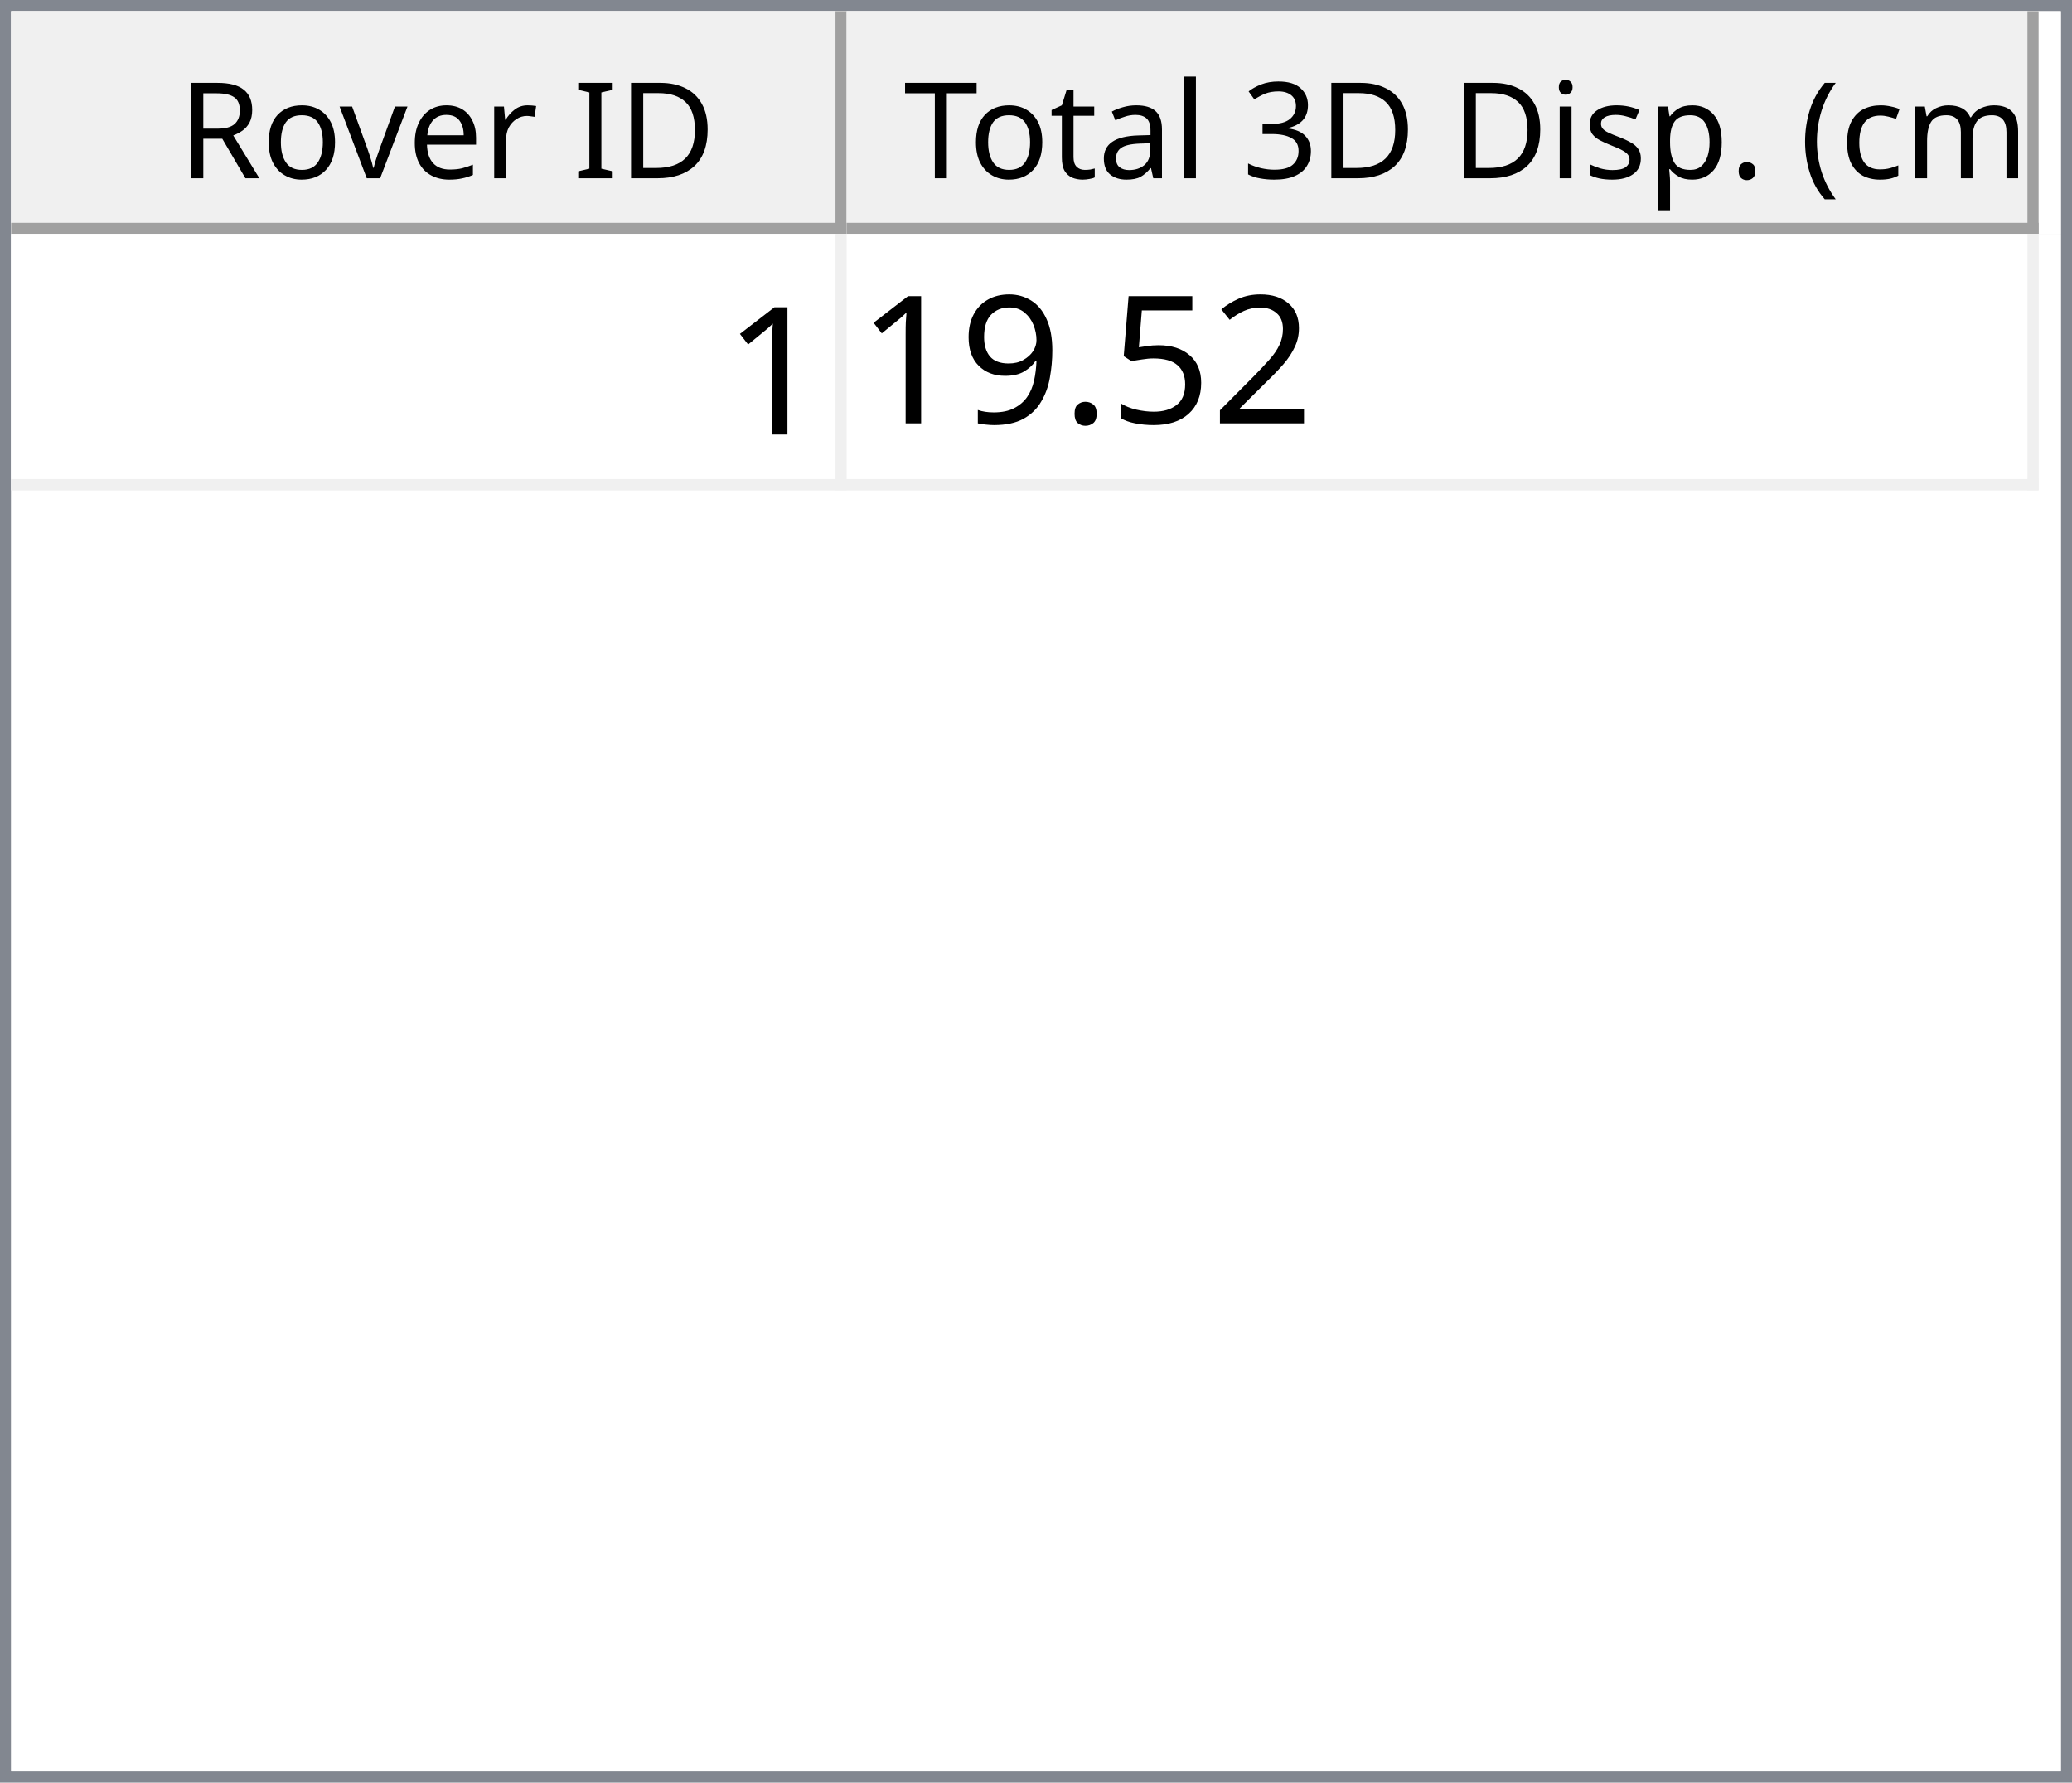
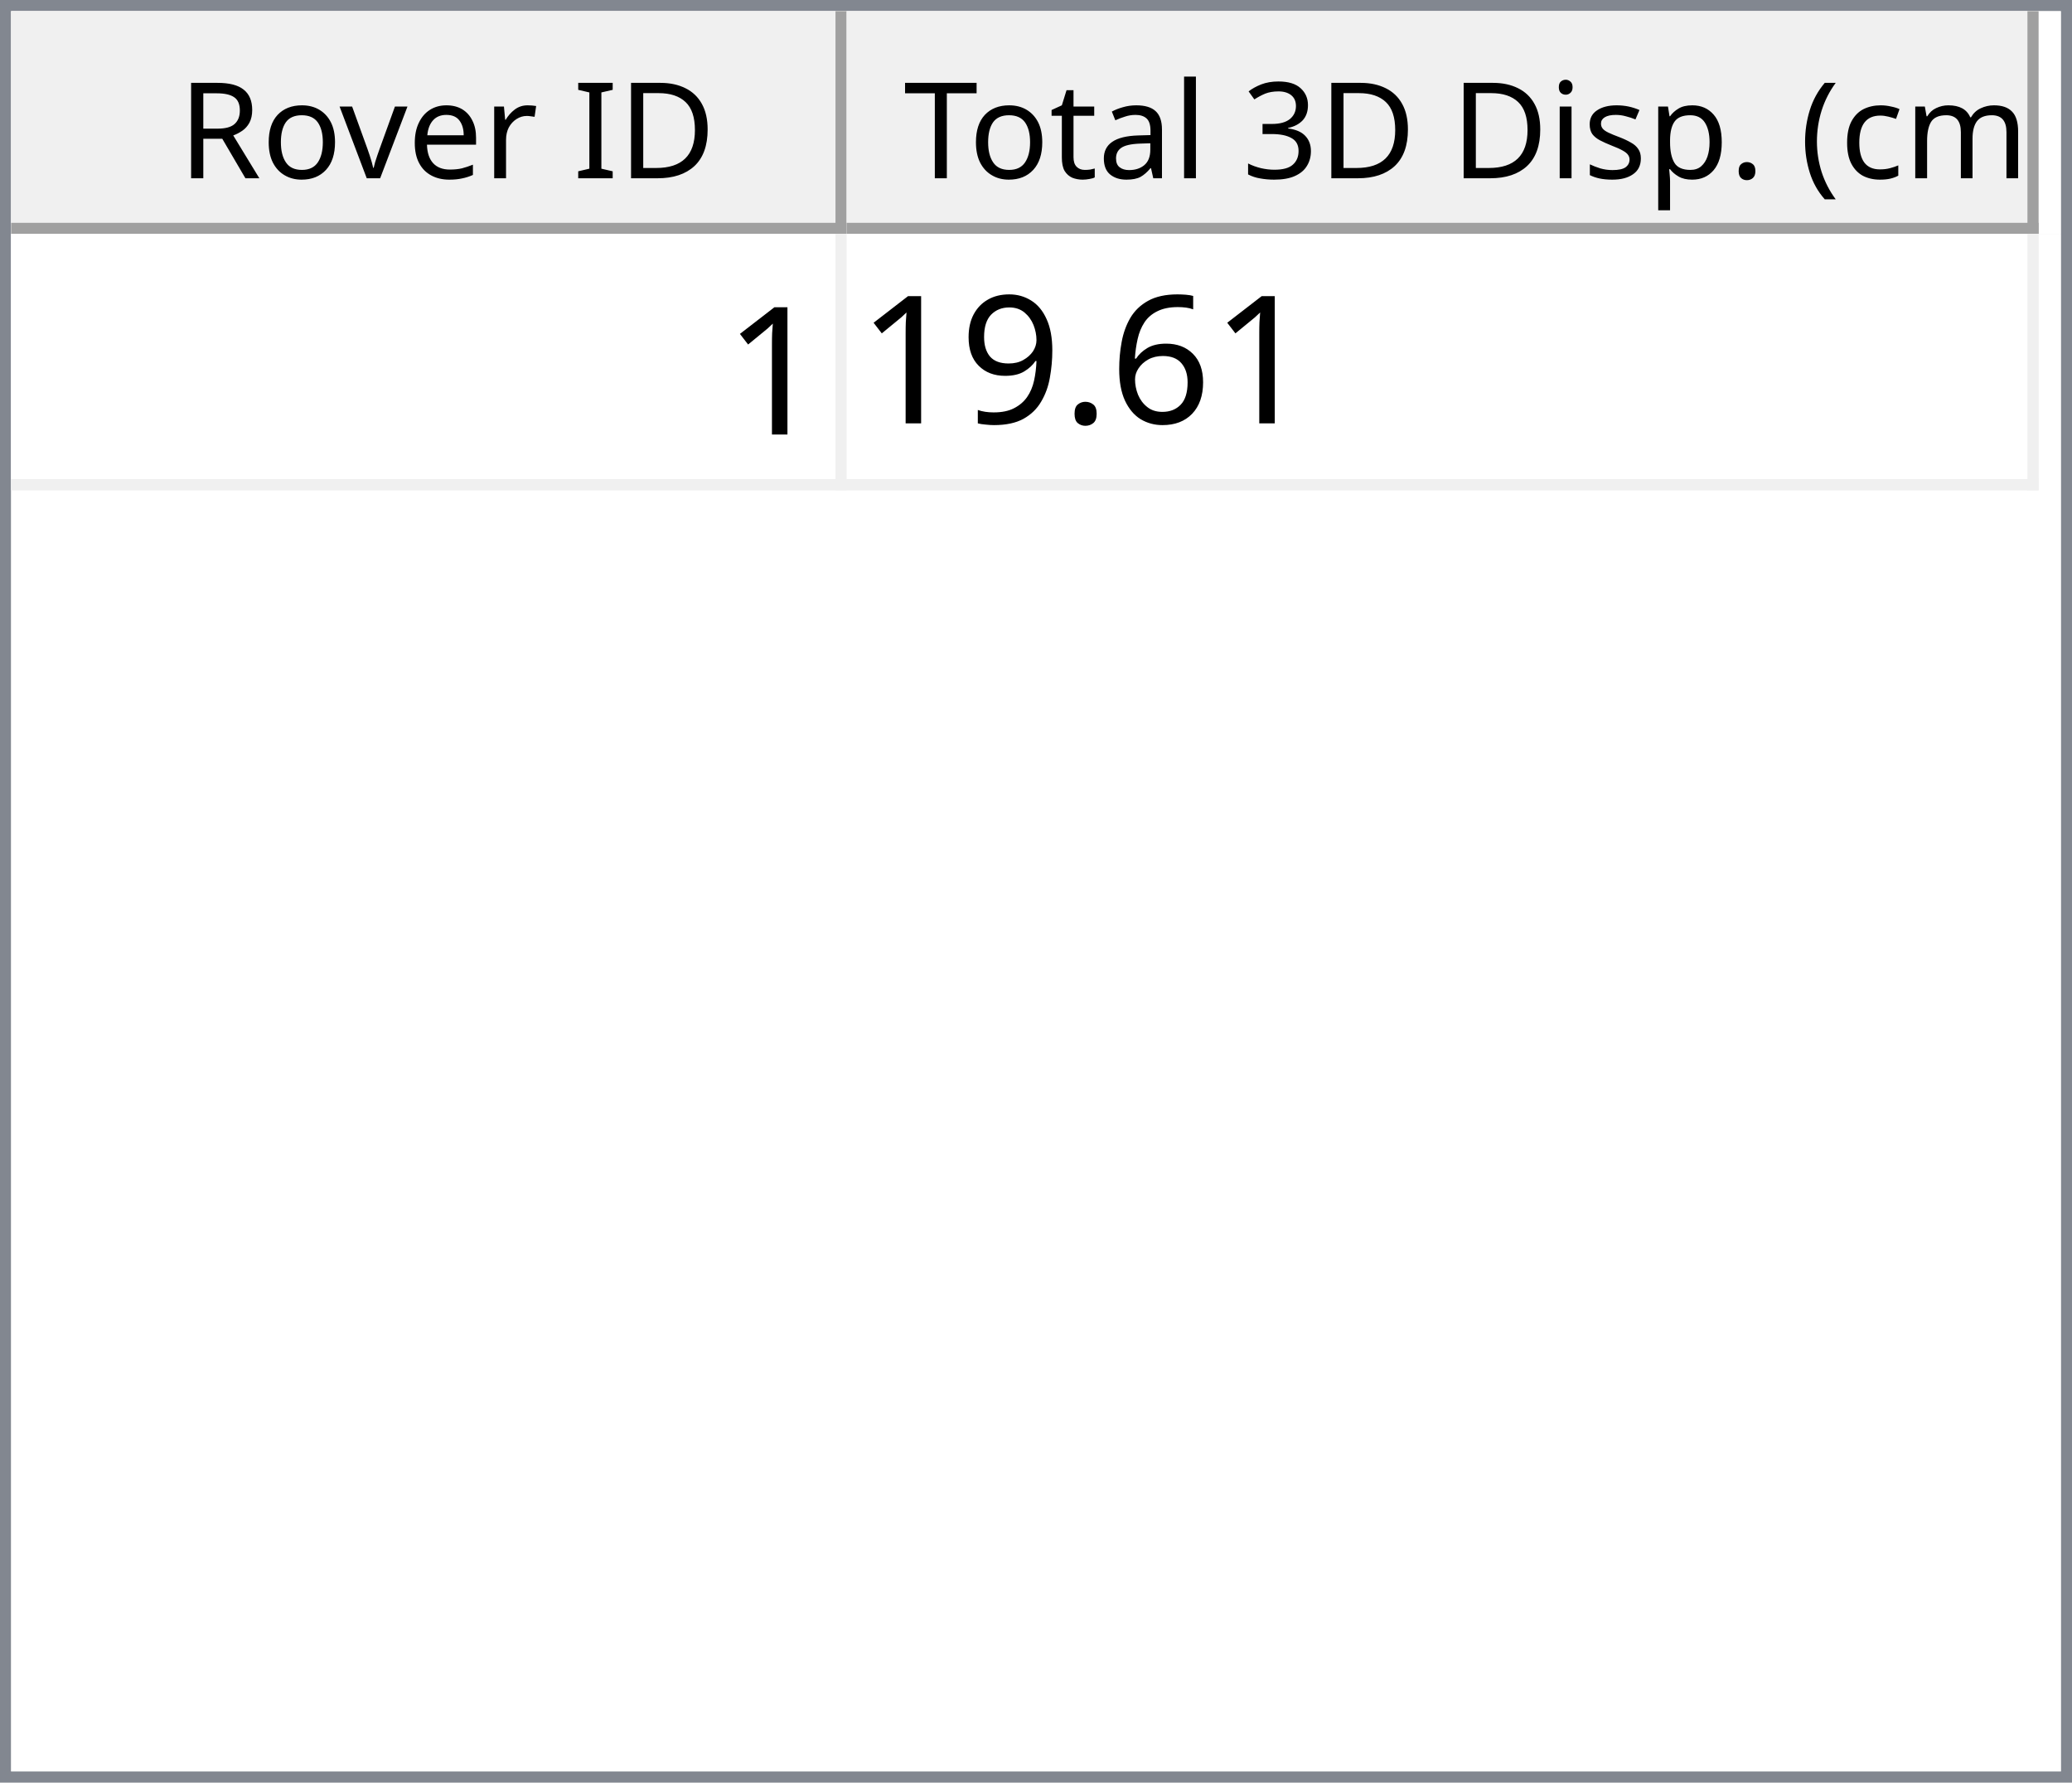
<svg xmlns="http://www.w3.org/2000/svg" style="fill-opacity:1; color-rendering:auto; color-interpolation:auto; text-rendering:auto; stroke:black; stroke-linecap:square; stroke-miterlimit:10; shape-rendering:auto; stroke-opacity:1; fill:black; stroke-dasharray:none; font-weight:normal; stroke-width:1; font-family:'Dialog'; font-style:normal; stroke-linejoin:miter; font-size:12px; stroke-dashoffset:0; image-rendering:auto;" width="186" height="160">
  <defs id="genericDefs" />
  <g>
    <defs id="defs1">
      <clipPath clipPathUnits="userSpaceOnUse" id="clipPath1">
        <path d="M0 0 L186 0 L186 160 L0 160 L0 0 Z" />
      </clipPath>
      <clipPath clipPathUnits="userSpaceOnUse" id="clipPath2">
        <path d="M0 0 L0 160 L186 160 L186 0 Z" />
      </clipPath>
      <clipPath clipPathUnits="userSpaceOnUse" id="clipPath3">
        <path d="M0 0 L0 20 L184 20 L184 0 Z" />
      </clipPath>
      <clipPath clipPathUnits="userSpaceOnUse" id="clipPath4">
        <path d="M0 0 L0 20 L75 20 L75 0 Z" />
      </clipPath>
      <clipPath clipPathUnits="userSpaceOnUse" id="clipPath5">
        <path d="M1 1 L1 19 L74 19 L74 1 Z" />
      </clipPath>
      <clipPath clipPathUnits="userSpaceOnUse" id="clipPath6">
        <path d="M0 0 L0 18 L73 18 L73 0 Z" />
      </clipPath>
      <clipPath clipPathUnits="userSpaceOnUse" id="clipPath7">
        <path d="M-0.5 -0.5 L-0.5 19.5 L74.5 19.5 L74.5 -0.5 Z" />
      </clipPath>
      <clipPath clipPathUnits="userSpaceOnUse" id="clipPath8">
        <path d="M0 0 L0 20 L107 20 L107 0 Z" />
      </clipPath>
      <clipPath clipPathUnits="userSpaceOnUse" id="clipPath9">
        <path d="M1 1 L1 19 L106 19 L106 1 Z" />
      </clipPath>
      <clipPath clipPathUnits="userSpaceOnUse" id="clipPath10">
        <path d="M0 0 L0 18 L105 18 L105 0 Z" />
      </clipPath>
      <clipPath clipPathUnits="userSpaceOnUse" id="clipPath11">
        <path d="M-0.5 -0.5 L-0.5 19.5 L106.5 19.5 L106.5 -0.5 Z" />
      </clipPath>
      <clipPath clipPathUnits="userSpaceOnUse" id="clipPath12">
        <path d="M0 0 L0 138 L184 138 L184 0 Z" />
      </clipPath>
      <clipPath clipPathUnits="userSpaceOnUse" id="clipPath13">
        <path d="M0 0 L0 23 L182 23 L182 0 Z" />
      </clipPath>
      <clipPath clipPathUnits="userSpaceOnUse" id="clipPath14">
        <path d="M-0.5 -0.5 L-0.5 22.5 L181.5 22.5 L181.5 -0.5 Z" />
      </clipPath>
      <clipPath clipPathUnits="userSpaceOnUse" id="clipPath15">
        <path d="M0 0 L0 22 L74 22 L74 0 Z" />
      </clipPath>
      <clipPath clipPathUnits="userSpaceOnUse" id="clipPath16">
        <path d="M0 0 L0 22 L106 22 L106 0 Z" />
      </clipPath>
      <font horiz-adv-x="64.551" id="font1">
        <font-face ascent="107.91" descent="25.098" units-per-em="100" style="font-style:normal; font-family:Segoe UI; font-weight:normal;" />
        <missing-glyph horiz-adv-x="64.551" d="M8.109 0 L8.109 68.266 L56.453 68.266 L56.453 0 L8.109 0 ZM15.328 7.234 L49.219 7.234 L49.219 61.031 L15.328 61.031 L15.328 7.234 Z" />
        <glyph unicode="D" horiz-adv-x="70.117" d="M9.188 0 L9.188 70.016 L28.516 70.016 Q65.531 70.016 65.531 35.891 Q65.531 19.672 55.25 9.836 Q44.969 0 27.734 0 L9.188 0 ZM17.391 62.594 L17.391 7.422 L27.828 7.422 Q41.609 7.422 49.273 14.797 Q56.938 22.172 56.938 35.688 Q56.938 62.594 28.328 62.594 L17.391 62.594 Z" />
        <glyph unicode="I" horiz-adv-x="26.611" d="M17.391 0 L9.188 0 L9.188 70.016 L17.391 70.016 L17.391 0 Z" />
        <glyph unicode=" " horiz-adv-x="27.393" d="" />
        <glyph unicode="r" horiz-adv-x="34.766" d="M34.188 41.891 Q32.078 43.5 28.125 43.5 Q23 43.5 19.555 38.672 Q16.109 33.844 16.109 25.484 L16.109 0 L8.109 0 L8.109 50 L16.109 50 L16.109 39.703 L16.312 39.703 Q18.016 44.969 21.531 47.922 Q25.047 50.875 29.391 50.875 Q32.516 50.875 34.188 50.203 L34.188 41.891 Z" />
        <glyph unicode="e" horiz-adv-x="52.295" d="M48.297 23 L12.984 23 Q13.188 14.656 17.484 10.109 Q21.781 5.562 29.297 5.562 Q37.75 5.562 44.828 11.141 L44.828 3.609 Q38.234 -1.172 27.391 -1.172 Q16.797 -1.172 10.742 5.641 Q4.688 12.453 4.688 24.812 Q4.688 36.469 11.305 43.82 Q17.922 51.172 27.734 51.172 Q37.547 51.172 42.922 44.828 Q48.297 38.484 48.297 27.203 L48.297 23 ZM40.094 29.781 Q40.047 36.719 36.75 40.578 Q33.453 44.438 27.594 44.438 Q21.922 44.438 17.969 40.383 Q14.016 36.328 13.094 29.781 L40.094 29.781 Z" />
        <glyph unicode="v" horiz-adv-x="47.9" d="M47.406 50 L27.484 0 L19.625 0 L0.688 50 L9.469 50 L22.172 13.672 Q23.578 9.672 23.922 6.688 L24.125 6.688 Q24.609 10.453 25.688 13.484 L38.969 50 L47.406 50 Z" />
        <glyph unicode="o" horiz-adv-x="58.594" d="M29 -1.172 Q17.922 -1.172 11.305 5.836 Q4.688 12.844 4.688 24.422 Q4.688 37.016 11.57 44.094 Q18.453 51.172 30.172 51.172 Q41.359 51.172 47.633 44.289 Q53.906 37.406 53.906 25.203 Q53.906 13.234 47.141 6.031 Q40.375 -1.172 29 -1.172 ZM29.594 44.438 Q21.875 44.438 17.383 39.188 Q12.891 33.938 12.891 24.703 Q12.891 15.828 17.43 10.695 Q21.969 5.562 29.594 5.562 Q37.359 5.562 41.531 10.594 Q45.703 15.625 45.703 24.906 Q45.703 34.281 41.531 39.359 Q37.359 44.438 29.594 44.438 Z" />
        <glyph unicode="R" horiz-adv-x="59.814" d="M59.375 0 L49.609 0 L37.891 19.625 Q36.281 22.359 34.766 24.289 Q33.25 26.219 31.664 27.438 Q30.078 28.656 28.25 29.219 Q26.422 29.781 24.125 29.781 L17.391 29.781 L17.391 0 L9.188 0 L9.188 70.016 L30.078 70.016 Q34.672 70.016 38.555 68.867 Q42.438 67.719 45.289 65.375 Q48.141 63.031 49.758 59.547 Q51.375 56.062 51.375 51.375 Q51.375 47.703 50.273 44.656 Q49.172 41.609 47.148 39.211 Q45.125 36.812 42.266 35.133 Q39.406 33.453 35.844 32.516 L35.844 32.328 Q37.594 31.547 38.891 30.547 Q40.188 29.547 41.359 28.18 Q42.531 26.812 43.68 25.078 Q44.828 23.344 46.234 21.047 L59.375 0 ZM17.391 62.594 L17.391 37.203 L28.516 37.203 Q31.594 37.203 34.203 38.133 Q36.812 39.062 38.719 40.797 Q40.625 42.531 41.703 45.047 Q42.781 47.562 42.781 50.688 Q42.781 56.297 39.141 59.445 Q35.5 62.594 28.609 62.594 L17.391 62.594 Z" />
        <glyph unicode=")" horiz-adv-x="30.176" d="M8.297 -15.922 L1.172 -15.922 Q16.406 2.344 16.406 26.812 Q16.406 51.469 1.078 70.016 L8.297 70.016 Q23.531 52.156 23.531 26.703 Q23.531 1.375 8.297 -15.922 Z" />
        <glyph unicode="m" horiz-adv-x="86.133" d="M79.109 0 L71.094 0 L71.094 28.719 Q71.094 37.016 68.531 40.727 Q65.969 44.438 59.906 44.438 Q54.781 44.438 51.195 39.75 Q47.609 35.062 47.609 28.516 L47.609 0 L39.594 0 L39.594 29.688 Q39.594 44.438 28.219 44.438 Q22.953 44.438 19.531 40.016 Q16.109 35.594 16.109 28.516 L16.109 0 L8.109 0 L8.109 50 L16.109 50 L16.109 42.094 L16.312 42.094 Q21.625 51.172 31.844 51.172 Q36.969 51.172 40.773 48.312 Q44.578 45.453 46 40.828 Q51.562 51.172 62.594 51.172 Q79.109 51.172 79.109 30.812 L79.109 0 Z" />
        <glyph unicode="c" horiz-adv-x="46.191" d="M42.188 2.297 Q36.422 -1.172 28.516 -1.172 Q17.828 -1.172 11.258 5.789 Q4.688 12.75 4.688 23.828 Q4.688 36.188 11.766 43.68 Q18.844 51.172 30.672 51.172 Q37.25 51.172 42.281 48.734 L42.281 40.531 Q36.719 44.438 30.375 44.438 Q22.703 44.438 17.797 38.945 Q12.891 33.453 12.891 24.516 Q12.891 15.719 17.508 10.641 Q22.125 5.562 29.891 5.562 Q36.422 5.562 42.188 9.906 L42.188 2.297 Z" />
        <glyph unicode="(" horiz-adv-x="30.176" d="M29.109 -15.922 L21.969 -15.922 Q6.844 1.375 6.844 26.703 Q6.844 52.156 21.969 70.016 L29.203 70.016 Q13.875 51.469 13.875 26.812 Q13.875 2.344 29.109 -15.922 Z" />
        <glyph unicode="." horiz-adv-x="21.68" d="M10.891 -1.078 Q8.641 -1.078 7.055 0.539 Q5.469 2.156 5.469 4.391 Q5.469 6.641 7.055 8.273 Q8.641 9.906 10.891 9.906 Q13.188 9.906 14.797 8.273 Q16.406 6.641 16.406 4.391 Q16.406 2.156 14.797 0.539 Q13.188 -1.078 10.891 -1.078 Z" />
        <glyph unicode="p" horiz-adv-x="58.789" d="M16.312 7.234 L16.109 7.234 L16.109 -23 L8.109 -23 L8.109 50 L16.109 50 L16.109 41.219 L16.312 41.219 Q22.219 51.172 33.594 51.172 Q43.266 51.172 48.688 44.461 Q54.109 37.75 54.109 26.469 Q54.109 13.922 48 6.375 Q41.891 -1.172 31.297 -1.172 Q21.578 -1.172 16.312 7.234 ZM16.109 27.391 L16.109 20.406 Q16.109 14.203 20.141 9.883 Q24.172 5.562 30.375 5.562 Q37.641 5.562 41.773 11.133 Q45.906 16.703 45.906 26.609 Q45.906 34.969 42.047 39.703 Q38.188 44.438 31.594 44.438 Q24.609 44.438 20.359 39.578 Q16.109 34.719 16.109 27.391 Z" />
        <glyph unicode="s" horiz-adv-x="42.432" d="M5.078 1.812 L5.078 10.406 Q11.625 5.562 19.484 5.562 Q30.031 5.562 30.031 12.594 Q30.031 14.594 29.125 15.992 Q28.219 17.391 26.68 18.461 Q25.141 19.531 23.07 20.383 Q21 21.234 18.609 22.172 Q15.281 23.484 12.766 24.828 Q10.25 26.172 8.57 27.859 Q6.891 29.547 6.031 31.695 Q5.172 33.844 5.172 36.719 Q5.172 40.234 6.789 42.945 Q8.406 45.656 11.086 47.484 Q13.766 49.312 17.211 50.242 Q20.656 51.172 24.312 51.172 Q30.812 51.172 35.938 48.922 L35.938 40.828 Q30.422 44.438 23.25 44.438 Q21 44.438 19.195 43.922 Q17.391 43.406 16.094 42.477 Q14.797 41.547 14.086 40.258 Q13.375 38.969 13.375 37.406 Q13.375 35.453 14.086 34.133 Q14.797 32.812 16.164 31.789 Q17.531 30.766 19.484 29.938 Q21.438 29.109 23.922 28.125 Q27.25 26.859 29.883 25.516 Q32.516 24.172 34.375 22.484 Q36.234 20.797 37.234 18.602 Q38.234 16.406 38.234 13.375 Q38.234 9.672 36.602 6.938 Q34.969 4.203 32.234 2.398 Q29.5 0.594 25.93 -0.289 Q22.359 -1.172 18.453 -1.172 Q10.75 -1.172 5.078 1.812 Z" />
        <glyph unicode="i" horiz-adv-x="24.219" d="M12.203 62.703 Q10.062 62.703 8.547 64.164 Q7.031 65.625 7.031 67.875 Q7.031 70.125 8.547 71.609 Q10.062 73.094 12.203 73.094 Q14.406 73.094 15.945 71.609 Q17.484 70.125 17.484 67.875 Q17.484 65.719 15.945 64.211 Q14.406 62.703 12.203 62.703 ZM16.109 0 L8.109 0 L8.109 50 L16.109 50 L16.109 0 Z" />
        <glyph unicode="3" horiz-adv-x="53.906" d="M46.531 19.828 Q46.531 15.094 44.75 11.211 Q42.969 7.328 39.719 4.57 Q36.469 1.812 31.93 0.297 Q27.391 -1.219 21.922 -1.219 Q11.922 -1.219 6 2.594 L6 11.188 Q13.094 5.609 22.219 5.609 Q25.875 5.609 28.828 6.539 Q31.781 7.469 33.906 9.227 Q36.031 10.984 37.18 13.477 Q38.328 15.969 38.328 19.094 Q38.328 32.812 18.797 32.812 L12.984 32.812 L12.984 39.594 L18.5 39.594 Q35.797 39.594 35.797 52.484 Q35.797 64.406 22.609 64.406 Q15.188 64.406 8.688 59.422 L8.688 67.188 Q15.375 71.188 24.609 71.188 Q29 71.188 32.57 69.969 Q36.141 68.75 38.68 66.555 Q41.219 64.359 42.609 61.281 Q44 58.203 44 54.5 Q44 40.672 30.031 36.719 L30.031 36.531 Q33.594 36.141 36.625 34.797 Q39.656 33.453 41.852 31.305 Q44.047 29.156 45.289 26.25 Q46.531 23.344 46.531 19.828 Z" />
        <glyph unicode="l" horiz-adv-x="24.219" d="M16.109 0 L8.109 0 L8.109 74.031 L16.109 74.031 L16.109 0 Z" />
        <glyph unicode="a" horiz-adv-x="50.879" d="M43.891 0 L35.891 0 L35.891 7.812 L35.688 7.812 Q30.469 -1.172 20.312 -1.172 Q12.844 -1.172 8.617 2.781 Q4.391 6.734 4.391 13.281 Q4.391 27.297 20.906 29.594 L35.891 31.688 Q35.891 44.438 25.594 44.438 Q16.547 44.438 9.281 38.281 L9.281 46.484 Q16.656 51.172 26.266 51.172 Q43.891 51.172 43.891 32.516 L43.891 0 ZM35.891 25.297 L23.828 23.641 Q18.266 22.859 15.43 20.875 Q12.594 18.891 12.594 13.875 Q12.594 10.203 15.211 7.883 Q17.828 5.562 22.172 5.562 Q28.125 5.562 32.008 9.742 Q35.891 13.922 35.891 20.312 L35.891 25.297 Z" />
        <glyph unicode="t" horiz-adv-x="33.887" d="M31.297 0.484 Q28.469 -1.078 23.828 -1.078 Q10.688 -1.078 10.688 13.578 L10.688 43.172 L2.094 43.172 L2.094 50 L10.688 50 L10.688 62.203 L18.703 64.797 L18.703 50 L31.297 50 L31.297 43.172 L18.703 43.172 L18.703 14.984 Q18.703 9.969 20.414 7.82 Q22.125 5.672 26.078 5.672 Q29.109 5.672 31.297 7.328 L31.297 0.484 Z" />
        <glyph unicode="T" horiz-adv-x="52.393" d="M50.594 62.594 L30.375 62.594 L30.375 0 L22.172 0 L22.172 62.594 L2 62.594 L2 70.016 L50.594 70.016 L50.594 62.594 Z" />
      </font>
      <font horiz-adv-x="75.0" id="font2">
        <font-face ascent="100.537" descent="21.973" units-per-em="100" style="font-style:normal; font-family:sans-serif; font-weight:normal;" />
        <missing-glyph horiz-adv-x="75.0" d="M12.5 0 L12.5 62.5 L62.5 62.5 L62.5 0 L12.5 0 ZM14.062 1.562 L60.938 1.562 L60.938 60.938 L14.062 60.938 L14.062 1.562 Z" />
        <glyph unicode="1" horiz-adv-x="55.615" d="M37.25 0 L28.469 0 L28.469 56 Q25.297 52.984 20.141 49.953 Q14.984 46.922 10.891 45.406 L10.891 53.906 Q18.266 57.375 23.781 62.305 Q29.297 67.234 31.594 71.875 L37.25 71.875 L37.25 0 Z" />
-         <glyph unicode="2" horiz-adv-x="55.615" d="M50.344 8.453 L50.344 0 L3.031 0 Q2.938 3.172 4.047 6.109 Q5.859 10.938 9.836 15.625 Q13.812 20.312 21.344 26.469 Q33.016 36.031 37.117 41.625 Q41.219 47.219 41.219 52.203 Q41.219 57.422 37.477 61.008 Q33.734 64.594 27.734 64.594 Q21.391 64.594 17.578 60.789 Q13.766 56.984 13.719 50.25 L4.688 51.172 Q5.609 61.281 11.664 66.578 Q17.719 71.875 27.938 71.875 Q38.234 71.875 44.242 66.164 Q50.25 60.453 50.25 52 Q50.25 47.703 48.492 43.555 Q46.734 39.406 42.656 34.812 Q38.578 30.219 29.109 22.219 Q21.188 15.578 18.945 13.211 Q16.703 10.844 15.234 8.453 L50.344 8.453 Z" />
-         <glyph unicode="5" horiz-adv-x="55.615" d="M4.156 18.75 L13.375 19.531 Q14.406 12.797 18.141 9.398 Q21.875 6 27.156 6 Q33.5 6 37.891 10.789 Q42.281 15.578 42.281 23.484 Q42.281 31 38.062 35.352 Q33.844 39.703 27 39.703 Q22.75 39.703 19.336 37.773 Q15.922 35.844 13.969 32.766 L5.719 33.844 L12.641 70.609 L48.25 70.609 L48.25 62.203 L19.672 62.203 L15.828 42.969 Q22.266 47.469 29.344 47.469 Q38.719 47.469 45.164 40.969 Q51.609 34.469 51.609 24.266 Q51.609 14.547 45.953 7.469 Q39.062 -1.219 27.156 -1.219 Q17.391 -1.219 11.211 4.25 Q5.031 9.719 4.156 18.75 Z" />
+         <glyph unicode="6" horiz-adv-x="55.615" d="M49.75 54.047 L41.016 53.375 Q39.844 58.547 37.703 60.891 Q34.125 64.656 28.906 64.656 Q24.703 64.656 21.531 62.312 Q17.391 59.281 14.992 53.469 Q12.594 47.656 12.5 36.922 Q15.672 41.75 20.266 44.094 Q24.859 46.438 29.891 46.438 Q38.672 46.438 44.852 39.969 Q51.031 33.5 51.031 23.25 Q51.031 16.5 48.125 10.719 Q45.219 4.938 40.141 1.859 Q35.062 -1.219 28.609 -1.219 Q17.625 -1.219 10.695 6.859 Q3.766 14.938 3.766 33.5 Q3.766 54.25 11.422 63.672 Q18.109 71.875 29.438 71.875 Q37.891 71.875 43.289 67.141 Q48.688 62.406 49.75 54.047 ZM13.875 23.188 Q13.875 18.656 15.797 14.508 Q17.719 10.359 21.188 8.18 Q24.656 6 28.469 6 Q34.031 6 38.039 10.492 Q42.047 14.984 42.047 22.703 Q42.047 30.125 38.086 34.398 Q34.125 38.672 28.125 38.672 Q22.172 38.672 18.023 34.398 Q13.875 30.125 13.875 23.188 Z" />
        <glyph unicode="." horiz-adv-x="27.783" d="M9.078 0 L9.078 10.016 L19.094 10.016 L19.094 0 L9.078 0 Z" />
        <glyph unicode="9" horiz-adv-x="55.615" d="M5.469 16.547 L13.922 17.328 Q14.984 11.375 18.016 8.688 Q21.047 6 25.781 6 Q29.828 6 32.883 7.859 Q35.938 9.719 37.891 12.82 Q39.844 15.922 41.164 21.195 Q42.484 26.469 42.484 31.938 Q42.484 32.516 42.438 33.688 Q39.797 29.5 35.234 26.883 Q30.672 24.266 25.344 24.266 Q16.453 24.266 10.305 30.711 Q4.156 37.156 4.156 47.703 Q4.156 58.594 10.578 65.234 Q17 71.875 26.656 71.875 Q33.641 71.875 39.43 68.117 Q45.219 64.359 48.219 57.398 Q51.219 50.438 51.219 37.25 Q51.219 23.531 48.242 15.406 Q45.266 7.281 39.383 3.031 Q33.5 -1.219 25.594 -1.219 Q17.188 -1.219 11.867 3.445 Q6.547 8.109 5.469 16.547 ZM41.453 48.141 Q41.453 55.719 37.43 60.156 Q33.406 64.594 27.734 64.594 Q21.875 64.594 17.531 59.812 Q13.188 55.031 13.188 47.406 Q13.188 40.578 17.312 36.305 Q21.438 32.031 27.484 32.031 Q33.594 32.031 37.523 36.305 Q41.453 40.578 41.453 48.141 Z" />
      </font>
    </defs>
    <g style="fill:white; stroke:white;">
      <rect x="0" y="0" width="186" style="clip-path:url(#clipPath1); stroke:none;" height="160" />
    </g>
    <g style="fill:white; text-rendering:optimizeSpeed; color-rendering:optimizeSpeed; image-rendering:optimizeSpeed; shape-rendering:crispEdges; stroke:white; color-interpolation:sRGB;">
      <rect x="0" width="186" height="160" y="0" style="stroke:none;" />
      <path style="stroke:none;" d="M0 160 L186 160 L186 0 L0 0 Z" />
    </g>
    <g style="fill:rgb(240,240,240); font-family:'Segoe UI'; stroke:rgb(240,240,240);">
      <rect x="0" y="0" width="186" style="clip-path:url(#clipPath2); stroke:none;" height="160" />
    </g>
    <g style="fill:rgb(130,135,144); font-family:'Segoe UI'; stroke:rgb(130,135,144);">
      <path d="M0 0 L186 0 L186 160 L0 160 L0 0 ZM1 1 L185 1 L185 159 L1 159 L1 1 Z" style="fill-rule:evenodd; clip-path:url(#clipPath2); stroke:none;" />
    </g>
    <g style="fill:white; font-family:'Segoe UI'; stroke:white;" transform="translate(1,1)">
      <rect x="0" y="0" width="184" style="clip-path:url(#clipPath3); stroke:none;" height="20" />
    </g>
    <g style="fill:rgb(240,240,240); font-family:'Segoe UI'; stroke:rgb(240,240,240);" transform="translate(1,1)">
      <rect x="0" y="0" width="75" style="clip-path:url(#clipPath4); stroke:none;" height="20" />
    </g>
    <g style="font-family:'Segoe UI';" transform="translate(2,2)">
      <text x="14" xml:space="preserve" y="14" style="clip-path:url(#clipPath6); stroke:none;">Rover ID</text>
    </g>
    <g style="fill:rgb(160,160,160); font-family:'Segoe UI'; stroke:rgb(160,160,160); stroke-linejoin:bevel;" transform="translate(1.5,1.5)">
      <line x1="74" x2="74" y1="0" style="fill:none; clip-path:url(#clipPath7);" y2="19" />
    </g>
    <g style="fill:rgb(160,160,160); font-family:'Segoe UI'; stroke:rgb(160,160,160); stroke-linejoin:bevel;" transform="matrix(1,0,0,1,1,1) translate(0.5,0.5)">
      <line x1="0" x2="74" y1="19" style="fill:none; clip-path:url(#clipPath7);" y2="19" />
    </g>
    <g style="fill:rgb(240,240,240); font-family:'Segoe UI'; stroke:rgb(240,240,240);" transform="translate(76,1)">
      <rect x="0" y="0" width="107" style="clip-path:url(#clipPath8); stroke:none;" height="20" />
    </g>
    <g style="font-family:'Segoe UI';" transform="translate(77,2)">
      <text x="1" xml:space="preserve" y="14" style="clip-path:url(#clipPath10); stroke:none;"> Total 3D Disp. (cm)</text>
    </g>
    <g style="fill:rgb(160,160,160); font-family:'Segoe UI'; stroke:rgb(160,160,160); stroke-linejoin:bevel;" transform="translate(76.5,1.5)">
      <line x1="106" x2="106" y1="0" style="fill:none; clip-path:url(#clipPath11);" y2="19" />
    </g>
    <g style="fill:rgb(160,160,160); font-family:'Segoe UI'; stroke:rgb(160,160,160); stroke-linejoin:bevel;" transform="matrix(1,0,0,1,76,1) translate(0.5,0.5)">
      <line x1="0" x2="106" y1="19" style="fill:none; clip-path:url(#clipPath11);" y2="19" />
    </g>
    <g style="fill:white; font-family:'Segoe UI'; stroke:white;" transform="translate(1,21)">
      <rect x="0" y="0" width="184" style="clip-path:url(#clipPath12); stroke:none;" height="138" />
    </g>
    <g style="fill:rgb(240,240,240); font-size:16px; font-family:sans-serif; stroke:rgb(240,240,240);" transform="translate(1,21)">
      <rect x="0" y="0" width="182" style="clip-path:url(#clipPath13); stroke:none;" height="23" />
      <line transform="translate(0.5,0.5)" x1="0" x2="181" y1="22" style="clip-path:url(#clipPath14); fill:none; stroke-linejoin:bevel;" y2="22" />
    </g>
    <g transform="matrix(1,0,0,1,1,21) translate(0.5,0.5)" style="fill:rgb(240,240,240); font-size:16px; font-family:sans-serif; stroke:rgb(240,240,240); stroke-linejoin:bevel;">
      <line x1="74" x2="74" y1="0" style="fill:none; clip-path:url(#clipPath14);" y2="22" />
    </g>
    <g transform="matrix(1,0,0,1,1,21) translate(0.5,0.5)" style="fill:rgb(240,240,240); font-size:16px; font-family:sans-serif; stroke:rgb(240,240,240); stroke-linejoin:bevel;">
      <line x1="181" x2="181" y1="0" style="fill:none; clip-path:url(#clipPath14);" y2="22" />
    </g>
    <g style="fill:white; font-size:16px; font-family:sans-serif; stroke:white;" transform="matrix(1,0,0,1,1,21)">
      <rect x="0" y="0" width="74" style="clip-path:url(#clipPath15); stroke:none;" height="22" />
      <text x="64" y="18" style="fill:black; clip-path:url(#clipPath15); stroke:none;" xml:space="preserve">1</text>
    </g>
    <g style="fill:white; font-size:16px; font-family:sans-serif; stroke:white;" transform="matrix(1,0,0,1,1,21) translate(75,0)">
      <rect x="0" y="0" width="106" style="clip-path:url(#clipPath16); stroke:none;" height="22" />
-       <text x="1" y="17" style="fill:black; clip-path:url(#clipPath16); stroke:none;" xml:space="preserve">19.52</text>
+       <text x="1" y="17" style="fill:black; clip-path:url(#clipPath16); stroke:none;" xml:space="preserve">19.61</text>
    </g>
  </g>
</svg>
